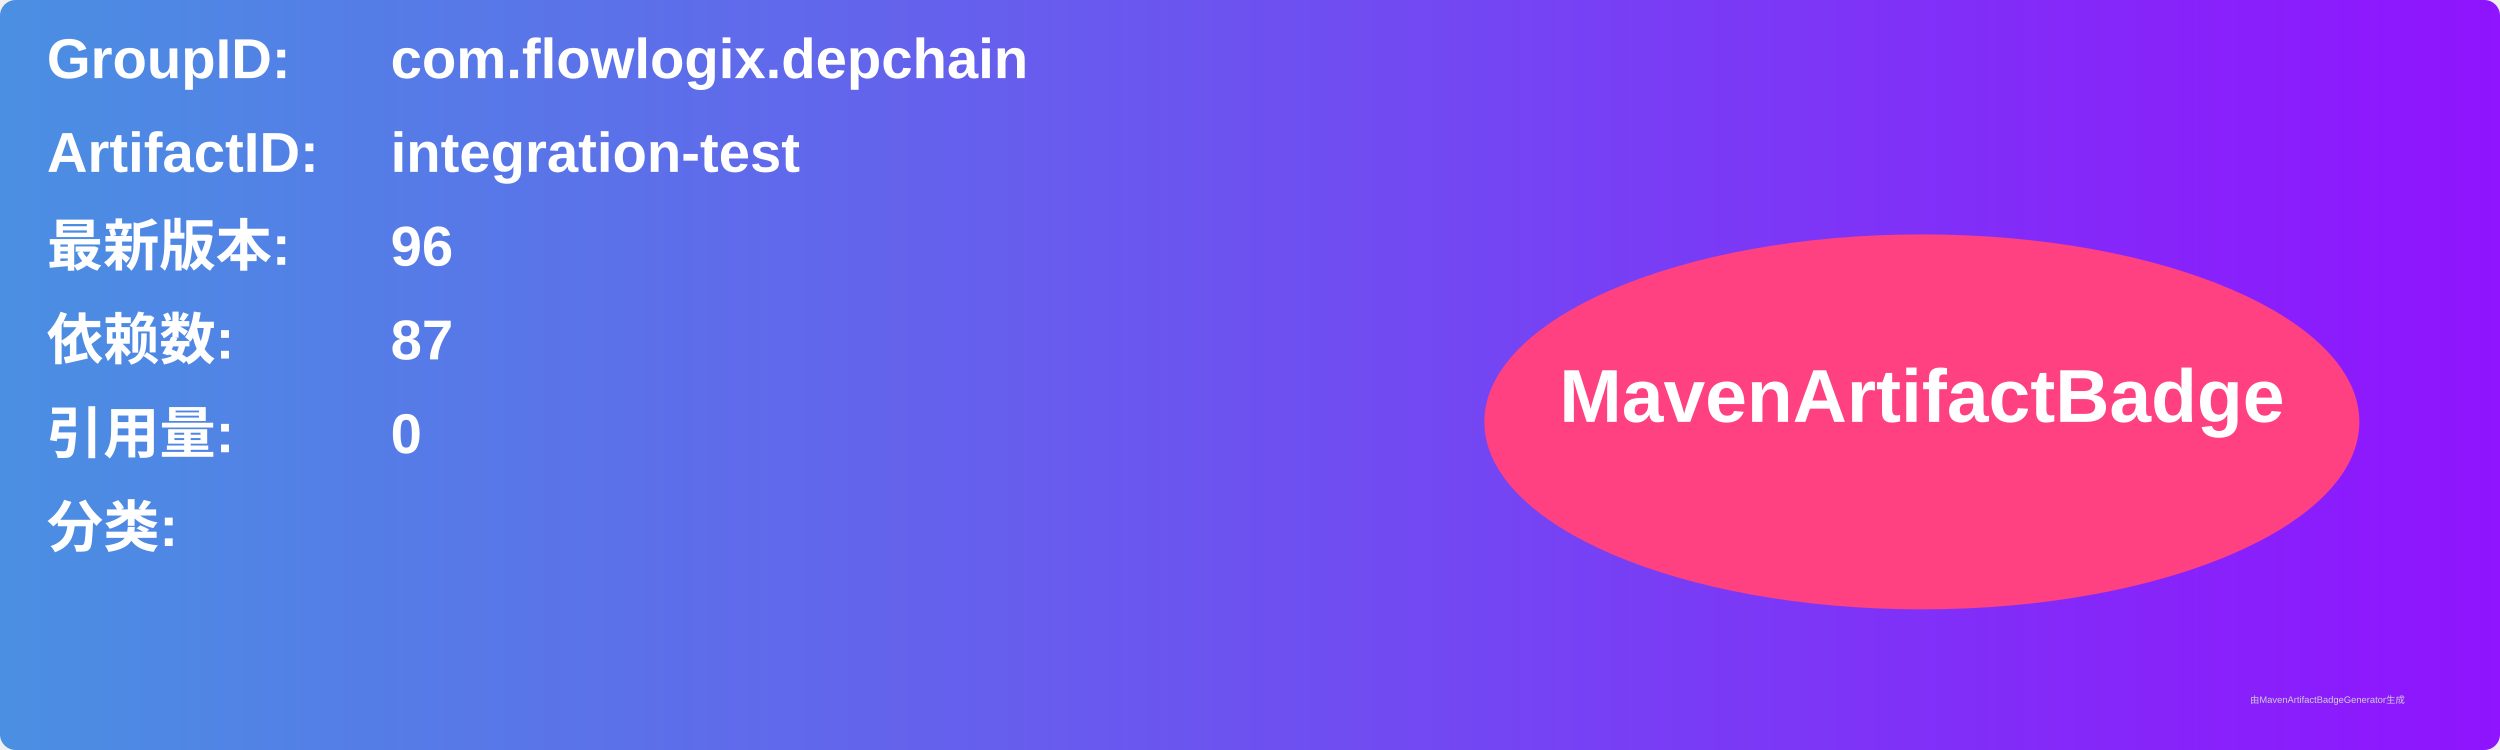
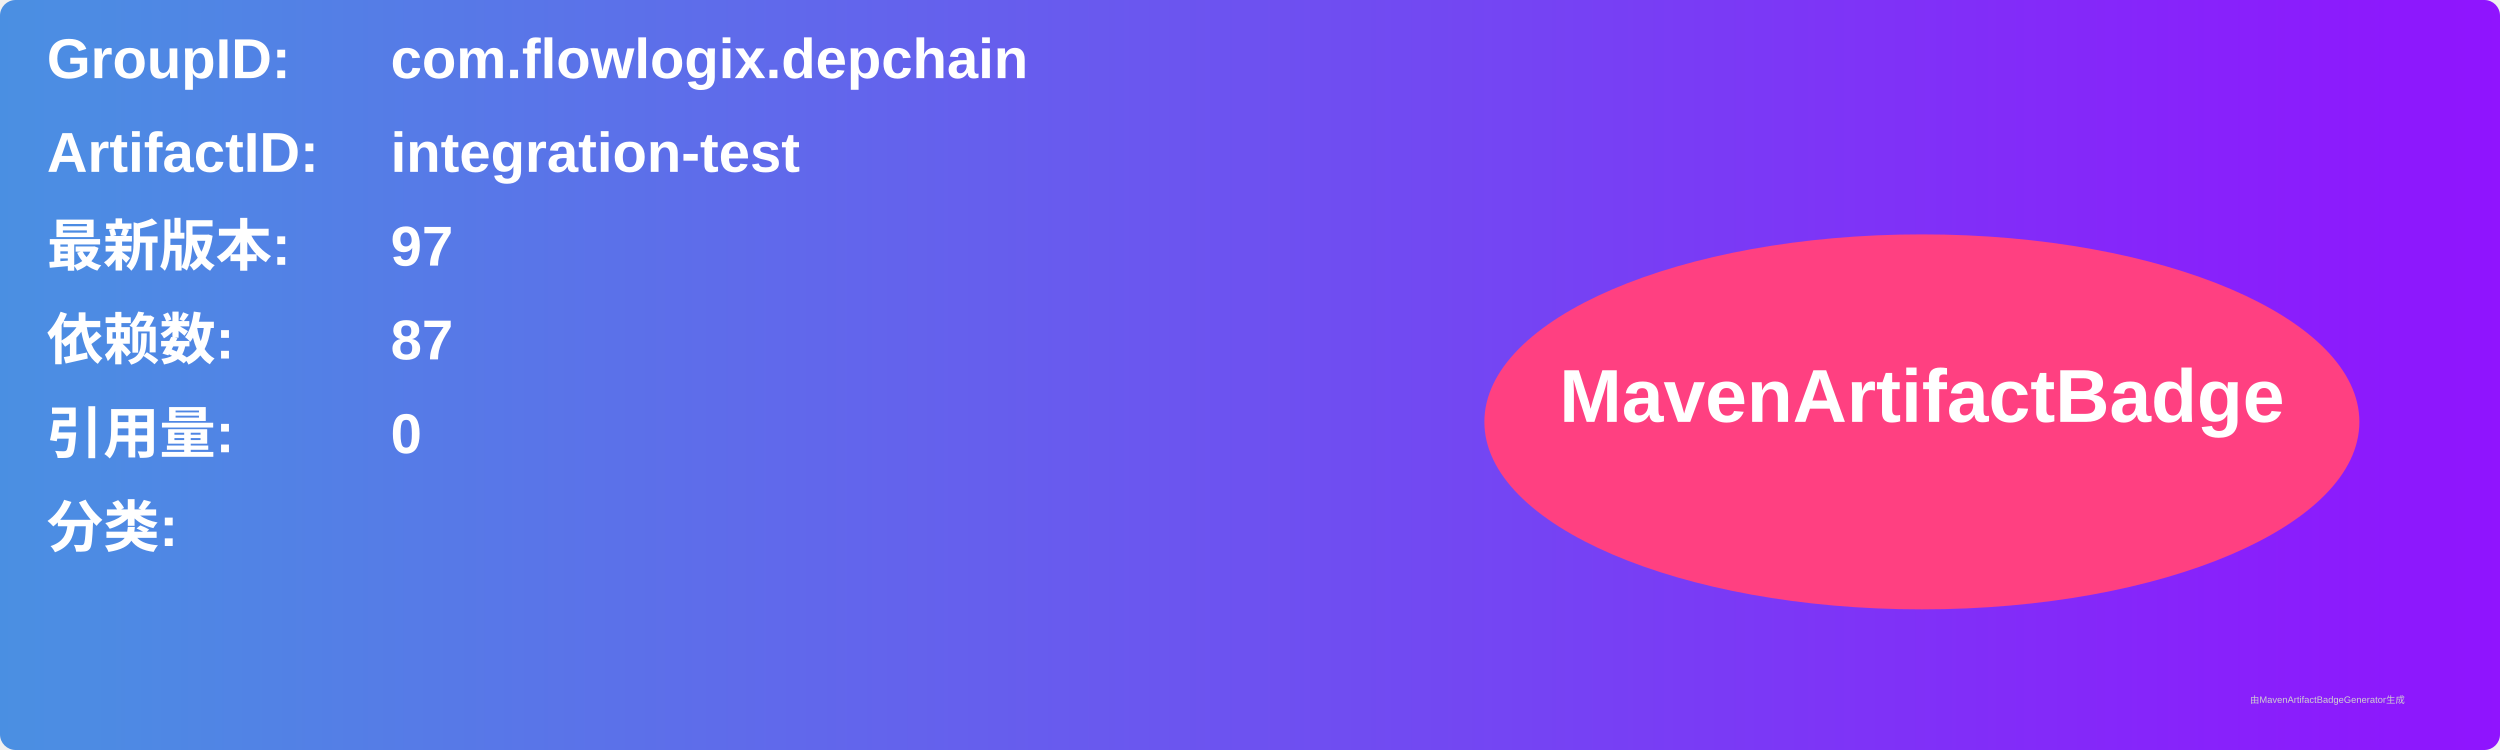
<svg xmlns="http://www.w3.org/2000/svg" width="800" height="240" viewBox="0 0 800 240">
  <linearGradient id="grad" x1="0%" y1="0%" x2="100%" y2="0%">
    <stop offset="0%" stop-color="#4a90e2" />
    <stop offset="100%" stop-color="#9013fe" />
  </linearGradient>
  <rect width="100%" height="100%" rx="5" ry="5" fill="url(#grad)" />
  <g transform="translate(15, 15)">
    <text x="0" y="10" font-family="Arial" font-size="18" fill="white" font-weight="bold" width="260">GroupID:</text>
    <text x="110" y="10" font-family="Arial" font-size="18" fill="white" font-weight="bold" width="460">com.flowlogix.depchain</text>
    <text x="0" y="40" font-family="Arial" font-size="18" fill="white" font-weight="bold" width="260">ArtifactID:</text>
    <text x="110" y="40" font-family="Arial" font-size="18" fill="white" font-weight="bold" width="460">integration-test</text>
    <text x="0" y="70" font-family="Arial" font-size="18" fill="white" font-weight="bold">最新版本:</text>
    <text x="110" y="70" font-family="Arial" font-size="18" fill="white" font-weight="bold">
-       <tspan font-weight="bold">96</tspan>
+       <tspan font-weight="bold">97</tspan>
    </text>
    <text x="0" y="100" font-family="Arial" font-size="18" fill="white" font-weight="bold">依赖数: </text>
    <text x="110" y="100" font-family="Arial" font-size="18" fill="white">
      <tspan font-weight="bold">87</tspan>
    </text>
    <text x="0" y="130" font-family="Arial" font-size="18" fill="white" font-weight="bold">引用量: </text>
    <text x="110" y="130" font-family="Arial" font-size="18" fill="white">
      <tspan font-weight="bold">0</tspan>
    </text>
    <text x="0" y="160" font-family="Arial" font-size="18" fill="white" font-weight="bold">分类:</text>
    <text x="10" y="190" font-family="Arial" font-size="10" fill="white">
      <tspan font-weight="bold" />
    </text>
    <ellipse cx="600" cy="120" rx="140" ry="60" fill="#ff4081" />
    <text x="600" y="120" text-anchor="middle" font-family="Arial" font-size="24" fill="white" font-weight="bold">MavenArtifactBadge</text>
  </g>
  <text x="720" y="225" font-family="Arial" font-size="3" fill="#d0d0d0">由MavenArtifactBadgeGenerator生成</text>
</svg>
